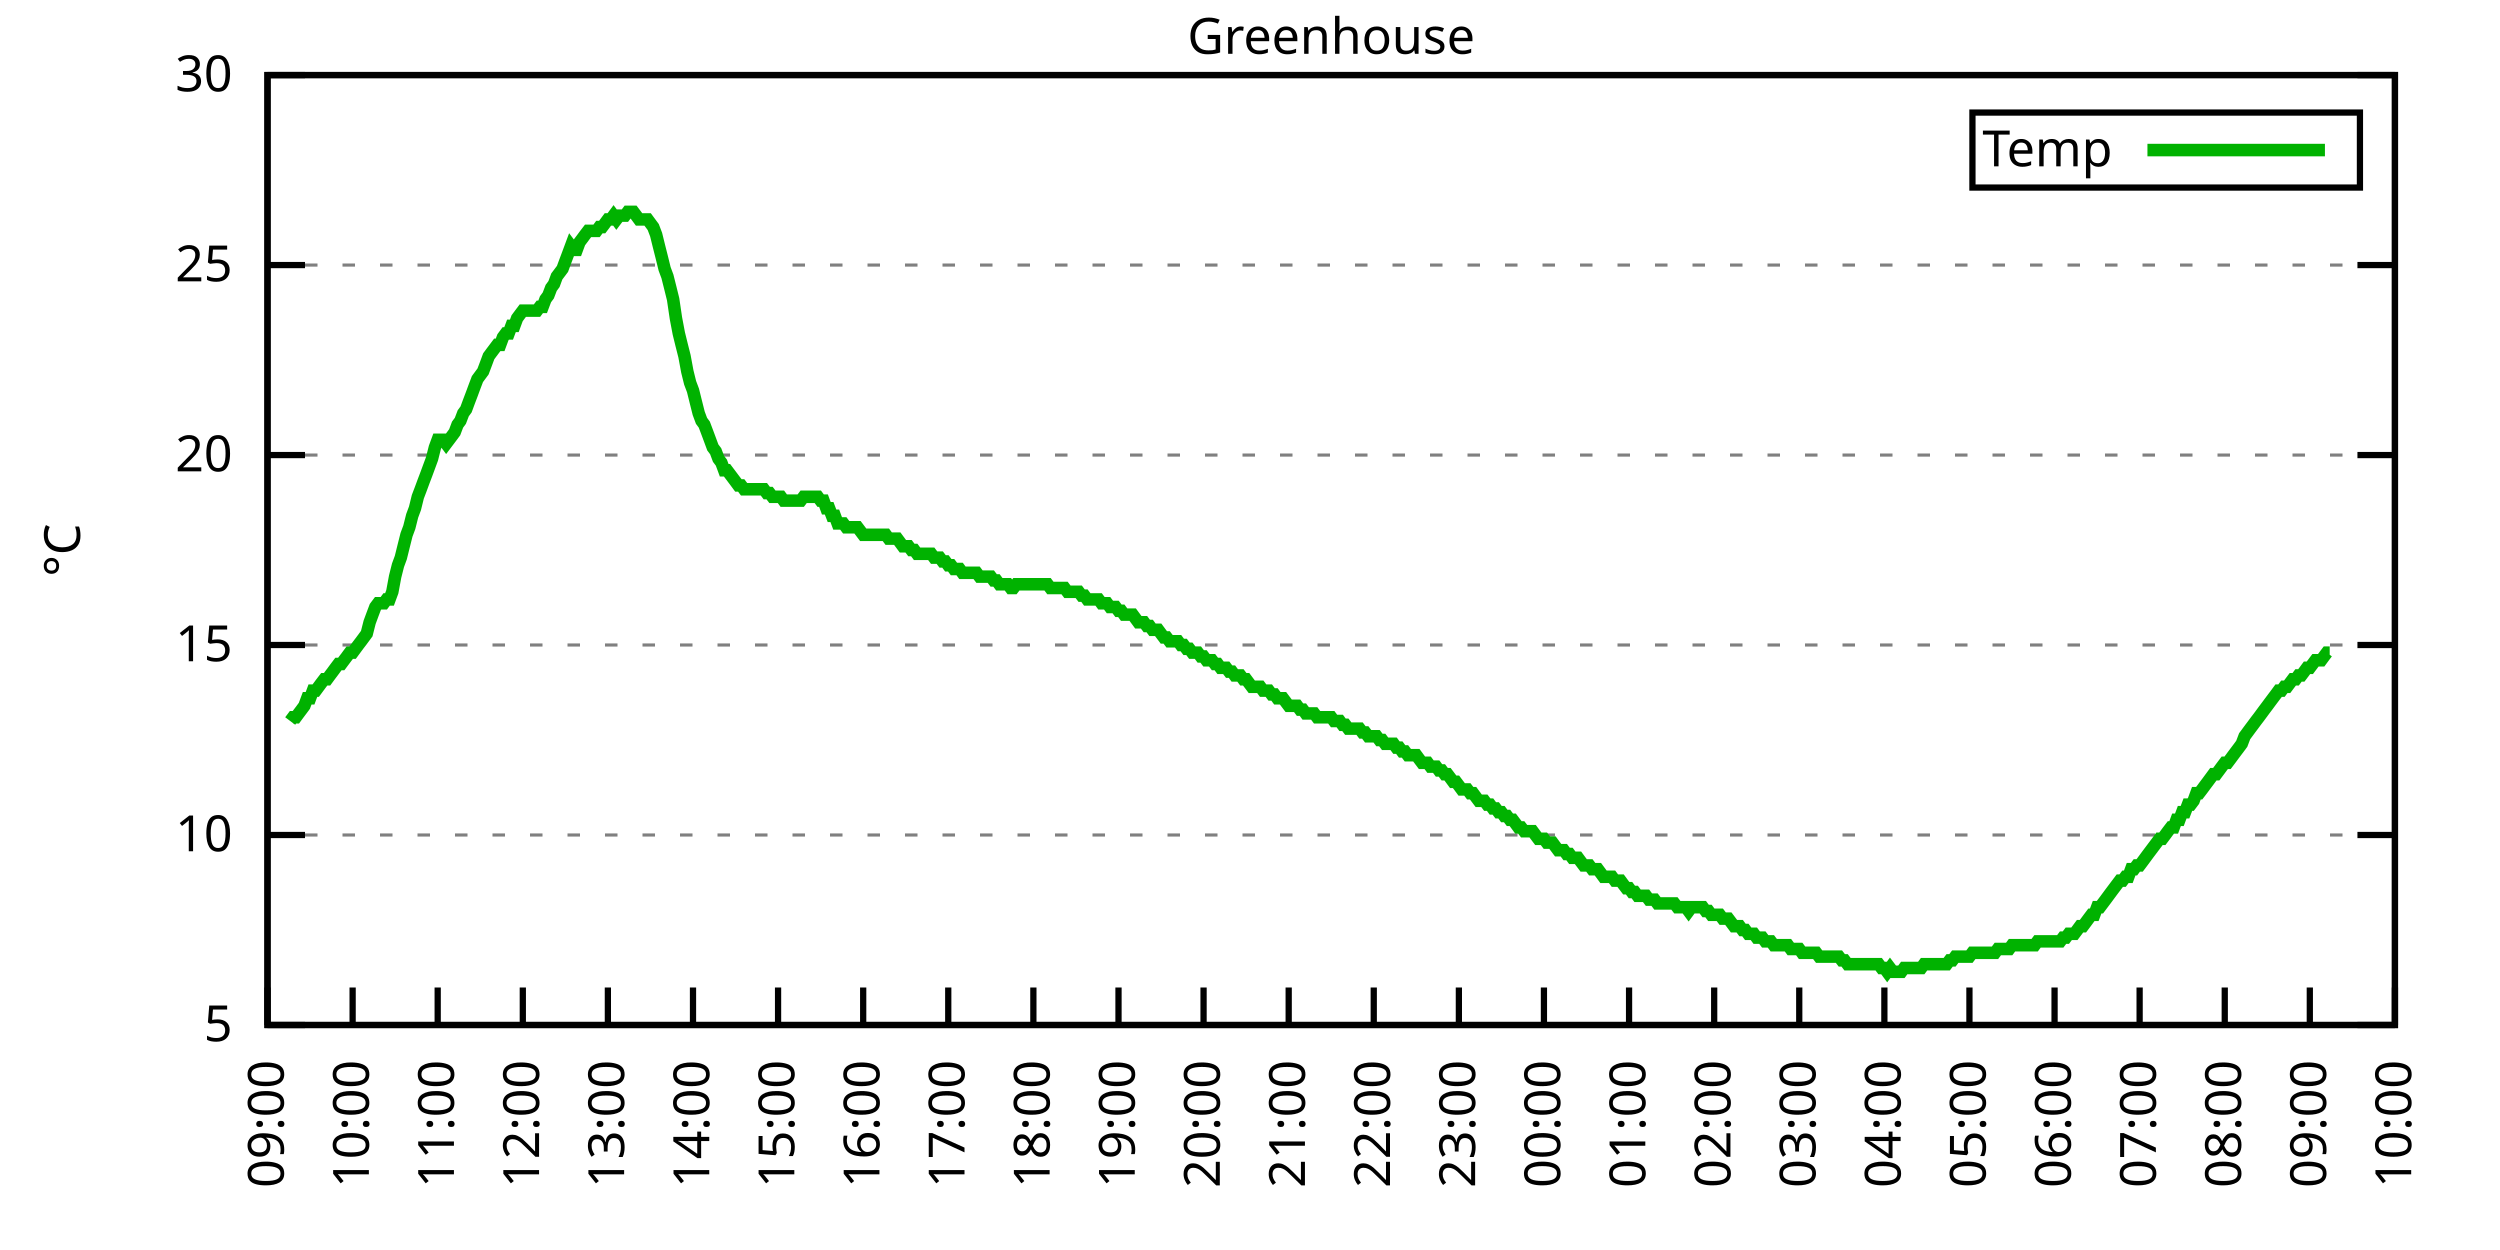
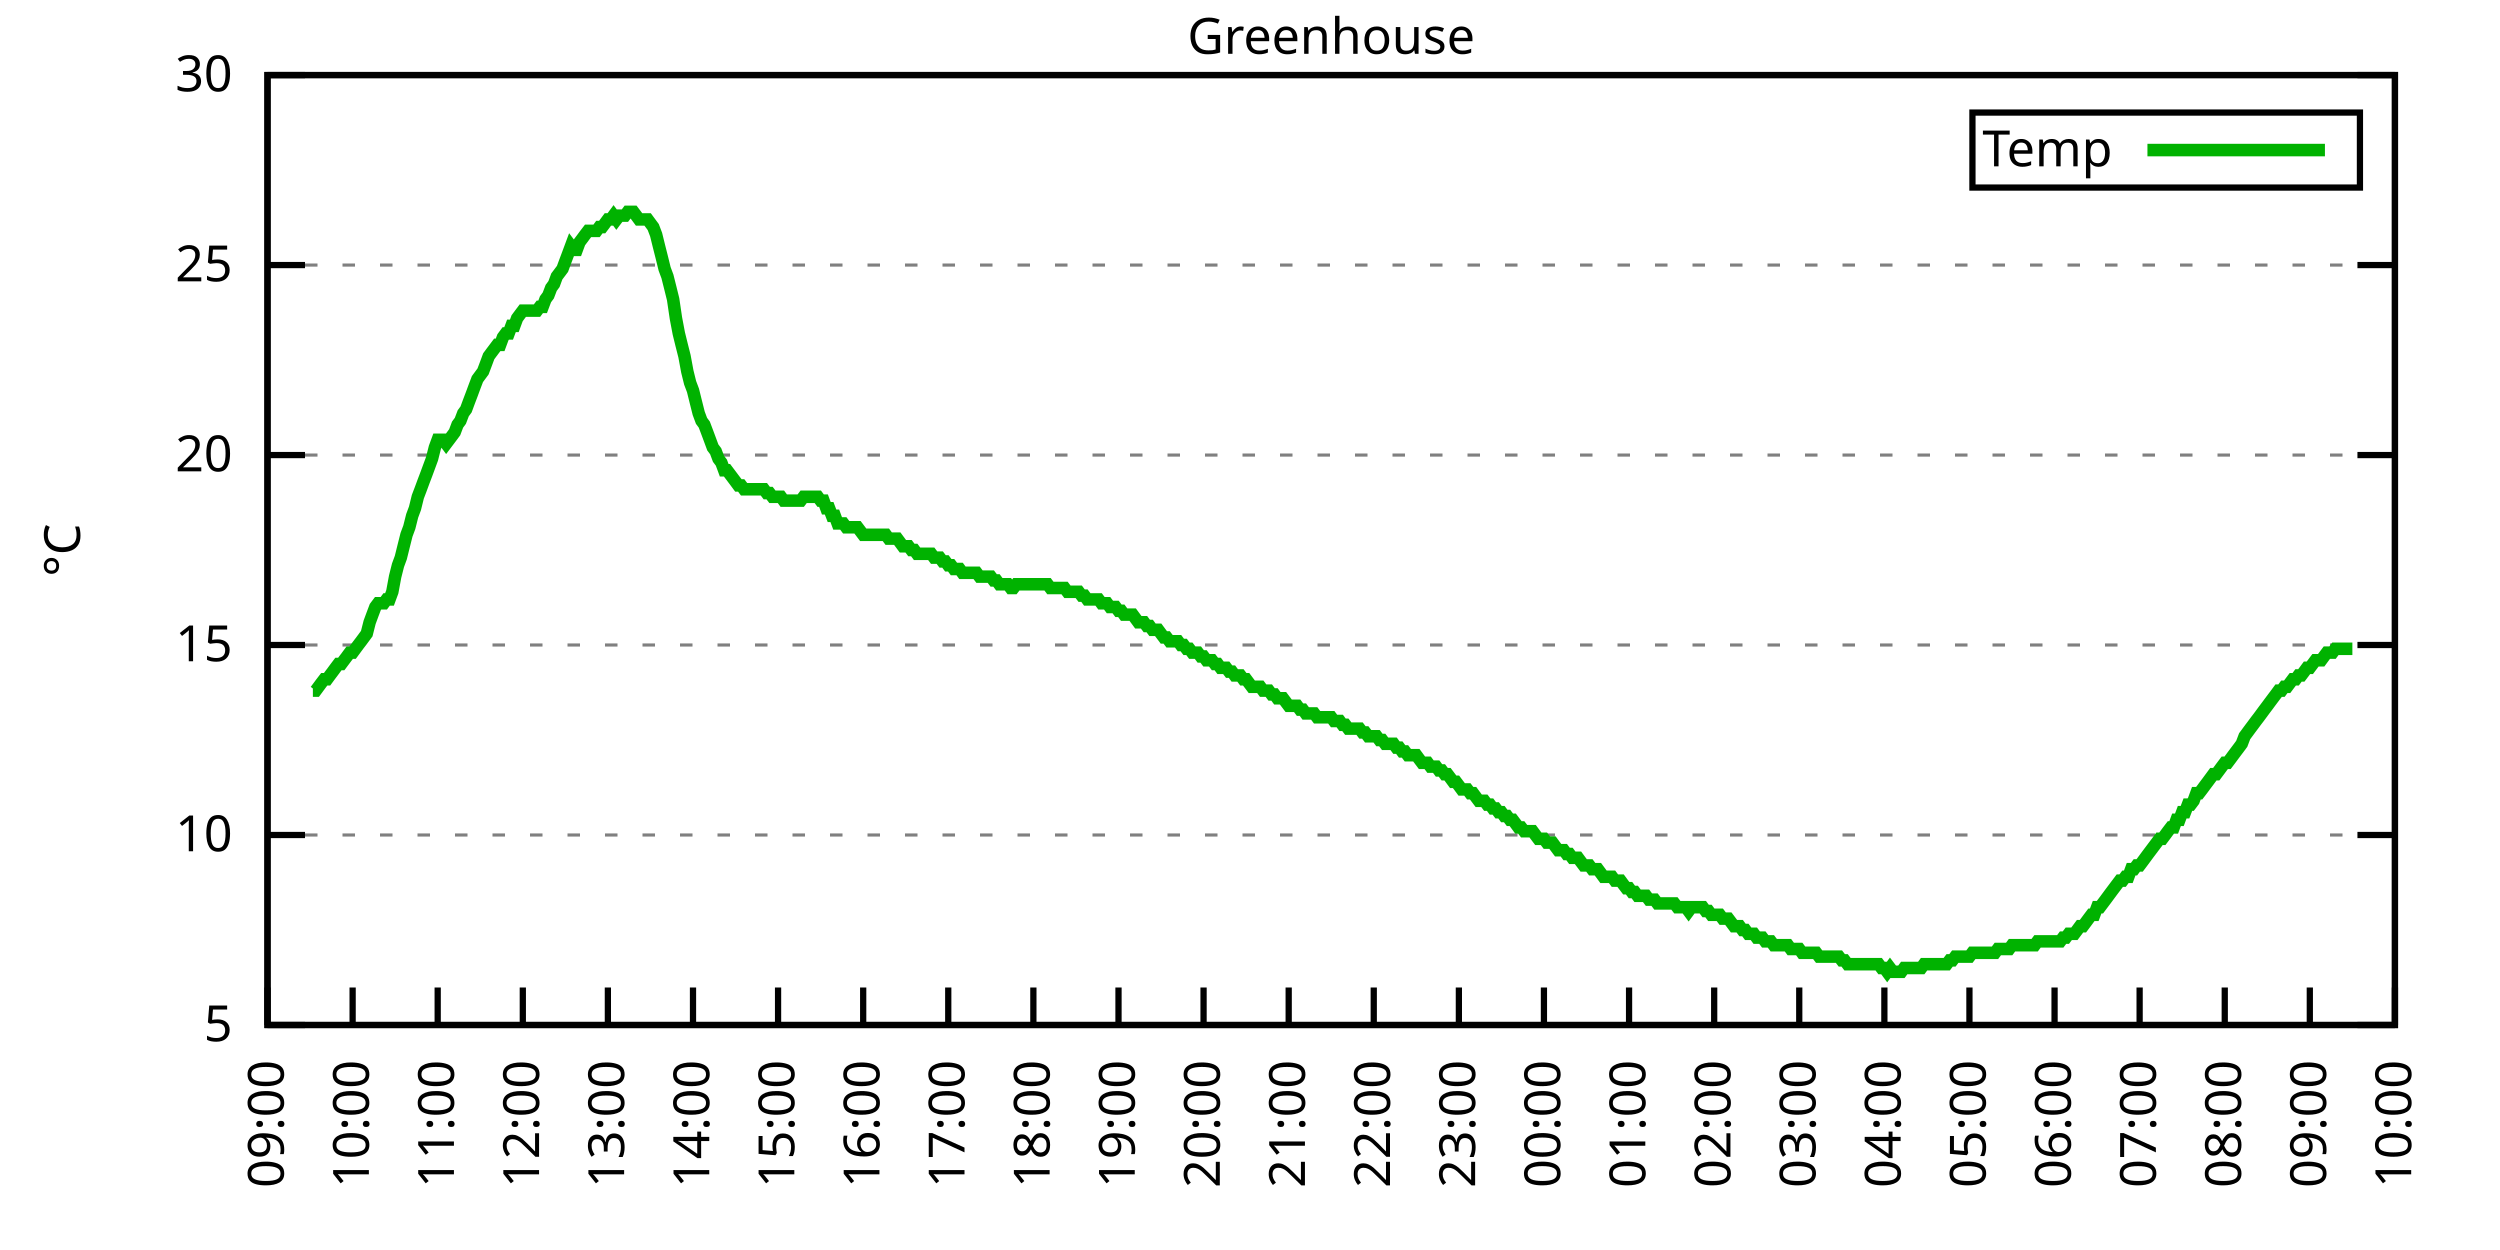
<svg xmlns="http://www.w3.org/2000/svg" xmlns:xlink="http://www.w3.org/1999/xlink" width="400" height="200" viewBox="0 0 400 200">
  <g id="gnuplot_canvas">
    <rect x="0" y="0" width="400" height="200" fill="none" />
    <defs>
      <circle id="gpDot" r="0.5" stroke-width="0.5" stroke="currentColor" />
      <path id="gpPt0" stroke-width="0.333" stroke="currentColor" d="M-1,0 h2 M0,-1 v2" />
      <path id="gpPt1" stroke-width="0.333" stroke="currentColor" d="M-1,-1 L1,1 M1,-1 L-1,1" />
      <path id="gpPt2" stroke-width="0.333" stroke="currentColor" d="M-1,0 L1,0 M0,-1 L0,1 M-1,-1 L1,1 M-1,1 L1,-1" />
      <rect id="gpPt3" stroke-width="0.333" stroke="currentColor" x="-1" y="-1" width="2" height="2" />
      <rect id="gpPt4" stroke-width="0.333" stroke="currentColor" fill="currentColor" x="-1" y="-1" width="2" height="2" />
      <circle id="gpPt5" stroke-width="0.333" stroke="currentColor" cx="0" cy="0" r="1" />
      <use xlink:href="#gpPt5" id="gpPt6" fill="currentColor" stroke="none" />
      <path id="gpPt7" stroke-width="0.333" stroke="currentColor" d="M0,-1.33 L-1.33,0.67 L1.33,0.67 z" />
      <use xlink:href="#gpPt7" id="gpPt8" fill="currentColor" stroke="none" />
      <use xlink:href="#gpPt7" id="gpPt9" stroke="currentColor" transform="rotate(180)" />
      <use xlink:href="#gpPt9" id="gpPt10" fill="currentColor" stroke="none" />
      <use xlink:href="#gpPt3" id="gpPt11" stroke="currentColor" transform="rotate(45)" />
      <use xlink:href="#gpPt11" id="gpPt12" fill="currentColor" stroke="none" />
      <path id="gpPt13" stroke-width="0.333" stroke="currentColor" d="M0,1.330 L1.265,0.411 L0.782,-1.067 L-0.782,-1.076 L-1.265,0.411 z" />
      <use xlink:href="#gpPt13" id="gpPt14" fill="currentColor" stroke="none" />
      <filter id="textbox" filterUnits="objectBoundingBox" x="0" y="0" height="1" width="1">
        <feFlood flood-color="white" flood-opacity="1" result="bgnd" />
        <feComposite in="SourceGraphic" in2="bgnd" operator="atop" />
      </filter>
      <filter id="greybox" filterUnits="objectBoundingBox" x="0" y="0" height="1" width="1">
        <feFlood flood-color="lightgrey" flood-opacity="1" result="grey" />
        <feComposite in="SourceGraphic" in2="grey" operator="atop" />
      </filter>
    </defs>
    <g fill="none" color="white" stroke="currentColor" stroke-width="1.00" stroke-linecap="butt" stroke-linejoin="miter">
</g>
    <g fill="none" color="black" stroke="currentColor" stroke-width="1.00" stroke-linecap="butt" stroke-linejoin="miter">
      <g stroke="none" shape-rendering="crispEdges">
        <polygon fill="rgb(255, 255, 255)" points="42.80,164.00 383.18,164.00 383.18,12.02 42.80,12.02 " />
      </g>
    </g>
    <g fill="none" color="black" stroke="currentColor" stroke-width="1.00" stroke-linecap="butt" stroke-linejoin="miter">
</g>
    <g fill="none" color="black" stroke="black" stroke-width="0.50" stroke-linecap="butt" stroke-linejoin="miter">
</g>
    <g fill="none" color="gray" stroke="currentColor" stroke-width="0.50" stroke-linecap="butt" stroke-linejoin="miter">
      <path stroke="gray" stroke-dasharray="2,4" class="gridline" d="M42.80,164.00 L383.19,164.00  " />
    </g>
    <g fill="none" color="gray" stroke="gray" stroke-width="1.00" stroke-linecap="butt" stroke-linejoin="miter">
</g>
    <g fill="none" color="black" stroke="currentColor" stroke-width="1.00" stroke-linecap="butt" stroke-linejoin="miter">
      <path stroke="black" d="M42.80,164.00 L48.80,164.00 M383.19,164.00 L377.19,164.00  " />
      <g transform="translate(37.20,166.60)" stroke="none" fill="black" font-family="Sans" font-size="8.00" text-anchor="end">
        <text>
          <tspan font-family="Sans"> 5</tspan>
        </text>
      </g>
    </g>
    <g fill="none" color="black" stroke="currentColor" stroke-width="1.00" stroke-linecap="butt" stroke-linejoin="miter">
</g>
    <g fill="none" color="black" stroke="black" stroke-width="0.50" stroke-linecap="butt" stroke-linejoin="miter">
</g>
    <g fill="none" color="gray" stroke="currentColor" stroke-width="0.50" stroke-linecap="butt" stroke-linejoin="miter">
      <path stroke="gray" stroke-dasharray="2,4" class="gridline" d="M42.80,133.60 L383.19,133.60  " />
    </g>
    <g fill="none" color="gray" stroke="gray" stroke-width="1.00" stroke-linecap="butt" stroke-linejoin="miter">
</g>
    <g fill="none" color="black" stroke="currentColor" stroke-width="1.00" stroke-linecap="butt" stroke-linejoin="miter">
      <path stroke="black" d="M42.80,133.60 L48.80,133.60 M383.19,133.60 L377.19,133.60  " />
      <g transform="translate(37.20,136.20)" stroke="none" fill="black" font-family="Sans" font-size="8.00" text-anchor="end">
        <text>
          <tspan font-family="Sans"> 10</tspan>
        </text>
      </g>
    </g>
    <g fill="none" color="black" stroke="currentColor" stroke-width="1.00" stroke-linecap="butt" stroke-linejoin="miter">
</g>
    <g fill="none" color="black" stroke="black" stroke-width="0.50" stroke-linecap="butt" stroke-linejoin="miter">
</g>
    <g fill="none" color="gray" stroke="currentColor" stroke-width="0.50" stroke-linecap="butt" stroke-linejoin="miter">
      <path stroke="gray" stroke-dasharray="2,4" class="gridline" d="M42.80,103.20 L383.19,103.20  " />
    </g>
    <g fill="none" color="gray" stroke="gray" stroke-width="1.00" stroke-linecap="butt" stroke-linejoin="miter">
</g>
    <g fill="none" color="black" stroke="currentColor" stroke-width="1.00" stroke-linecap="butt" stroke-linejoin="miter">
      <path stroke="black" d="M42.80,103.20 L48.80,103.20 M383.19,103.20 L377.19,103.20  " />
      <g transform="translate(37.20,105.80)" stroke="none" fill="black" font-family="Sans" font-size="8.00" text-anchor="end">
        <text>
          <tspan font-family="Sans"> 15</tspan>
        </text>
      </g>
    </g>
    <g fill="none" color="black" stroke="currentColor" stroke-width="1.00" stroke-linecap="butt" stroke-linejoin="miter">
</g>
    <g fill="none" color="black" stroke="black" stroke-width="0.50" stroke-linecap="butt" stroke-linejoin="miter">
</g>
    <g fill="none" color="gray" stroke="currentColor" stroke-width="0.50" stroke-linecap="butt" stroke-linejoin="miter">
      <path stroke="gray" stroke-dasharray="2,4" class="gridline" d="M42.80,72.81 L383.19,72.81  " />
    </g>
    <g fill="none" color="gray" stroke="gray" stroke-width="1.00" stroke-linecap="butt" stroke-linejoin="miter">
</g>
    <g fill="none" color="black" stroke="currentColor" stroke-width="1.00" stroke-linecap="butt" stroke-linejoin="miter">
      <path stroke="black" d="M42.80,72.81 L48.80,72.81 M383.19,72.81 L377.19,72.81  " />
      <g transform="translate(37.20,75.41)" stroke="none" fill="black" font-family="Sans" font-size="8.00" text-anchor="end">
        <text>
          <tspan font-family="Sans"> 20</tspan>
        </text>
      </g>
    </g>
    <g fill="none" color="black" stroke="currentColor" stroke-width="1.00" stroke-linecap="butt" stroke-linejoin="miter">
</g>
    <g fill="none" color="black" stroke="black" stroke-width="0.50" stroke-linecap="butt" stroke-linejoin="miter">
</g>
    <g fill="none" color="gray" stroke="currentColor" stroke-width="0.50" stroke-linecap="butt" stroke-linejoin="miter">
      <path stroke="gray" stroke-dasharray="2,4" class="gridline" d="M42.80,42.41 L383.19,42.41  " />
    </g>
    <g fill="none" color="gray" stroke="gray" stroke-width="1.00" stroke-linecap="butt" stroke-linejoin="miter">
</g>
    <g fill="none" color="black" stroke="currentColor" stroke-width="1.00" stroke-linecap="butt" stroke-linejoin="miter">
      <path stroke="black" d="M42.80,42.41 L48.80,42.41 M383.19,42.41 L377.19,42.41  " />
      <g transform="translate(37.20,45.01)" stroke="none" fill="black" font-family="Sans" font-size="8.00" text-anchor="end">
        <text>
          <tspan font-family="Sans"> 25</tspan>
        </text>
      </g>
    </g>
    <g fill="none" color="black" stroke="currentColor" stroke-width="1.00" stroke-linecap="butt" stroke-linejoin="miter">
</g>
    <g fill="none" color="black" stroke="black" stroke-width="0.50" stroke-linecap="butt" stroke-linejoin="miter">
</g>
    <g fill="none" color="gray" stroke="currentColor" stroke-width="0.50" stroke-linecap="butt" stroke-linejoin="miter">
      <path stroke="gray" stroke-dasharray="2,4" class="gridline" d="M42.80,12.01 L383.19,12.01  " />
    </g>
    <g fill="none" color="gray" stroke="gray" stroke-width="1.00" stroke-linecap="butt" stroke-linejoin="miter">
</g>
    <g fill="none" color="black" stroke="currentColor" stroke-width="1.00" stroke-linecap="butt" stroke-linejoin="miter">
      <path stroke="black" d="M42.80,12.01 L48.80,12.01 M383.19,12.01 L377.19,12.01  " />
      <g transform="translate(37.20,14.61)" stroke="none" fill="black" font-family="Sans" font-size="8.00" text-anchor="end">
        <text>
          <tspan font-family="Sans"> 30</tspan>
        </text>
      </g>
    </g>
    <g fill="none" color="black" stroke="currentColor" stroke-width="1.00" stroke-linecap="butt" stroke-linejoin="miter">
      <path stroke="black" d="M42.80,164.00 L42.80,158.00  " />
      <g transform="translate(45.40,169.60) rotate(270.00)" stroke="none" fill="black" font-family="Sans" font-size="8.00" text-anchor="end">
        <text>
          <tspan font-family="Sans">09:00</tspan>
        </text>
      </g>
    </g>
    <g fill="none" color="black" stroke="currentColor" stroke-width="1.00" stroke-linecap="butt" stroke-linejoin="miter">
      <path stroke="black" d="M56.42,164.00 L56.42,158.00  " />
      <g transform="translate(59.02,169.60) rotate(270.00)" stroke="none" fill="black" font-family="Sans" font-size="8.00" text-anchor="end">
        <text>
          <tspan font-family="Sans">10:00</tspan>
        </text>
      </g>
    </g>
    <g fill="none" color="black" stroke="currentColor" stroke-width="1.00" stroke-linecap="butt" stroke-linejoin="miter">
      <path stroke="black" d="M70.03,164.00 L70.03,158.00  " />
      <g transform="translate(72.63,169.60) rotate(270.00)" stroke="none" fill="black" font-family="Sans" font-size="8.00" text-anchor="end">
        <text>
          <tspan font-family="Sans">11:00</tspan>
        </text>
      </g>
    </g>
    <g fill="none" color="black" stroke="currentColor" stroke-width="1.00" stroke-linecap="butt" stroke-linejoin="miter">
      <path stroke="black" d="M83.65,164.00 L83.65,158.00  " />
      <g transform="translate(86.25,169.60) rotate(270.00)" stroke="none" fill="black" font-family="Sans" font-size="8.00" text-anchor="end">
        <text>
          <tspan font-family="Sans">12:00</tspan>
        </text>
      </g>
    </g>
    <g fill="none" color="black" stroke="currentColor" stroke-width="1.00" stroke-linecap="butt" stroke-linejoin="miter">
      <path stroke="black" d="M97.26,164.00 L97.26,158.00  " />
      <g transform="translate(99.86,169.60) rotate(270.00)" stroke="none" fill="black" font-family="Sans" font-size="8.00" text-anchor="end">
        <text>
          <tspan font-family="Sans">13:00</tspan>
        </text>
      </g>
    </g>
    <g fill="none" color="black" stroke="currentColor" stroke-width="1.00" stroke-linecap="butt" stroke-linejoin="miter">
      <path stroke="black" d="M110.88,164.00 L110.88,158.00  " />
      <g transform="translate(113.48,169.60) rotate(270.00)" stroke="none" fill="black" font-family="Sans" font-size="8.00" text-anchor="end">
        <text>
          <tspan font-family="Sans">14:00</tspan>
        </text>
      </g>
    </g>
    <g fill="none" color="black" stroke="currentColor" stroke-width="1.00" stroke-linecap="butt" stroke-linejoin="miter">
      <path stroke="black" d="M124.49,164.00 L124.49,158.00  " />
      <g transform="translate(127.09,169.60) rotate(270.00)" stroke="none" fill="black" font-family="Sans" font-size="8.00" text-anchor="end">
        <text>
          <tspan font-family="Sans">15:00</tspan>
        </text>
      </g>
    </g>
    <g fill="none" color="black" stroke="currentColor" stroke-width="1.00" stroke-linecap="butt" stroke-linejoin="miter">
      <path stroke="black" d="M138.11,164.00 L138.11,158.00  " />
      <g transform="translate(140.71,169.60) rotate(270.00)" stroke="none" fill="black" font-family="Sans" font-size="8.00" text-anchor="end">
        <text>
          <tspan font-family="Sans">16:00</tspan>
        </text>
      </g>
    </g>
    <g fill="none" color="black" stroke="currentColor" stroke-width="1.00" stroke-linecap="butt" stroke-linejoin="miter">
      <path stroke="black" d="M151.72,164.00 L151.72,158.00  " />
      <g transform="translate(154.32,169.60) rotate(270.00)" stroke="none" fill="black" font-family="Sans" font-size="8.00" text-anchor="end">
        <text>
          <tspan font-family="Sans">17:00</tspan>
        </text>
      </g>
    </g>
    <g fill="none" color="black" stroke="currentColor" stroke-width="1.00" stroke-linecap="butt" stroke-linejoin="miter">
      <path stroke="black" d="M165.34,164.00 L165.34,158.00  " />
      <g transform="translate(167.94,169.60) rotate(270.00)" stroke="none" fill="black" font-family="Sans" font-size="8.00" text-anchor="end">
        <text>
          <tspan font-family="Sans">18:00</tspan>
        </text>
      </g>
    </g>
    <g fill="none" color="black" stroke="currentColor" stroke-width="1.00" stroke-linecap="butt" stroke-linejoin="miter">
      <path stroke="black" d="M178.96,164.00 L178.96,158.00  " />
      <g transform="translate(181.56,169.60) rotate(270.00)" stroke="none" fill="black" font-family="Sans" font-size="8.00" text-anchor="end">
        <text>
          <tspan font-family="Sans">19:00</tspan>
        </text>
      </g>
    </g>
    <g fill="none" color="black" stroke="currentColor" stroke-width="1.00" stroke-linecap="butt" stroke-linejoin="miter">
      <path stroke="black" d="M192.57,164.00 L192.57,158.00  " />
      <g transform="translate(195.17,169.60) rotate(270.00)" stroke="none" fill="black" font-family="Sans" font-size="8.00" text-anchor="end">
        <text>
          <tspan font-family="Sans">20:00</tspan>
        </text>
      </g>
    </g>
    <g fill="none" color="black" stroke="currentColor" stroke-width="1.00" stroke-linecap="butt" stroke-linejoin="miter">
      <path stroke="black" d="M206.19,164.00 L206.19,158.00  " />
      <g transform="translate(208.79,169.60) rotate(270.00)" stroke="none" fill="black" font-family="Sans" font-size="8.00" text-anchor="end">
        <text>
          <tspan font-family="Sans">21:00</tspan>
        </text>
      </g>
    </g>
    <g fill="none" color="black" stroke="currentColor" stroke-width="1.00" stroke-linecap="butt" stroke-linejoin="miter">
      <path stroke="black" d="M219.80,164.00 L219.80,158.00  " />
      <g transform="translate(222.40,169.60) rotate(270.00)" stroke="none" fill="black" font-family="Sans" font-size="8.00" text-anchor="end">
        <text>
          <tspan font-family="Sans">22:00</tspan>
        </text>
      </g>
    </g>
    <g fill="none" color="black" stroke="currentColor" stroke-width="1.00" stroke-linecap="butt" stroke-linejoin="miter">
      <path stroke="black" d="M233.42,164.00 L233.42,158.00  " />
      <g transform="translate(236.02,169.60) rotate(270.00)" stroke="none" fill="black" font-family="Sans" font-size="8.00" text-anchor="end">
        <text>
          <tspan font-family="Sans">23:00</tspan>
        </text>
      </g>
    </g>
    <g fill="none" color="black" stroke="currentColor" stroke-width="1.00" stroke-linecap="butt" stroke-linejoin="miter">
      <path stroke="black" d="M247.03,164.00 L247.03,158.00  " />
      <g transform="translate(249.63,169.60) rotate(270.00)" stroke="none" fill="black" font-family="Sans" font-size="8.00" text-anchor="end">
        <text>
          <tspan font-family="Sans">00:00</tspan>
        </text>
      </g>
    </g>
    <g fill="none" color="black" stroke="currentColor" stroke-width="1.00" stroke-linecap="butt" stroke-linejoin="miter">
      <path stroke="black" d="M260.65,164.00 L260.65,158.00  " />
      <g transform="translate(263.25,169.60) rotate(270.00)" stroke="none" fill="black" font-family="Sans" font-size="8.00" text-anchor="end">
        <text>
          <tspan font-family="Sans">01:00</tspan>
        </text>
      </g>
    </g>
    <g fill="none" color="black" stroke="currentColor" stroke-width="1.00" stroke-linecap="butt" stroke-linejoin="miter">
      <path stroke="black" d="M274.27,164.00 L274.27,158.00  " />
      <g transform="translate(276.87,169.60) rotate(270.00)" stroke="none" fill="black" font-family="Sans" font-size="8.00" text-anchor="end">
        <text>
          <tspan font-family="Sans">02:00</tspan>
        </text>
      </g>
    </g>
    <g fill="none" color="black" stroke="currentColor" stroke-width="1.00" stroke-linecap="butt" stroke-linejoin="miter">
      <path stroke="black" d="M287.88,164.00 L287.88,158.00  " />
      <g transform="translate(290.48,169.60) rotate(270.00)" stroke="none" fill="black" font-family="Sans" font-size="8.00" text-anchor="end">
        <text>
          <tspan font-family="Sans">03:00</tspan>
        </text>
      </g>
    </g>
    <g fill="none" color="black" stroke="currentColor" stroke-width="1.00" stroke-linecap="butt" stroke-linejoin="miter">
      <path stroke="black" d="M301.50,164.00 L301.50,158.00  " />
      <g transform="translate(304.10,169.60) rotate(270.00)" stroke="none" fill="black" font-family="Sans" font-size="8.00" text-anchor="end">
        <text>
          <tspan font-family="Sans">04:00</tspan>
        </text>
      </g>
    </g>
    <g fill="none" color="black" stroke="currentColor" stroke-width="1.00" stroke-linecap="butt" stroke-linejoin="miter">
      <path stroke="black" d="M315.11,164.00 L315.11,158.00  " />
      <g transform="translate(317.71,169.60) rotate(270.00)" stroke="none" fill="black" font-family="Sans" font-size="8.00" text-anchor="end">
        <text>
          <tspan font-family="Sans">05:00</tspan>
        </text>
      </g>
    </g>
    <g fill="none" color="black" stroke="currentColor" stroke-width="1.00" stroke-linecap="butt" stroke-linejoin="miter">
      <path stroke="black" d="M328.73,164.00 L328.73,158.00  " />
      <g transform="translate(331.33,169.60) rotate(270.00)" stroke="none" fill="black" font-family="Sans" font-size="8.00" text-anchor="end">
        <text>
          <tspan font-family="Sans">06:00</tspan>
        </text>
      </g>
    </g>
    <g fill="none" color="black" stroke="currentColor" stroke-width="1.00" stroke-linecap="butt" stroke-linejoin="miter">
      <path stroke="black" d="M342.34,164.00 L342.34,158.00  " />
      <g transform="translate(344.94,169.60) rotate(270.00)" stroke="none" fill="black" font-family="Sans" font-size="8.00" text-anchor="end">
        <text>
          <tspan font-family="Sans">07:00</tspan>
        </text>
      </g>
    </g>
    <g fill="none" color="black" stroke="currentColor" stroke-width="1.00" stroke-linecap="butt" stroke-linejoin="miter">
      <path stroke="black" d="M355.96,164.00 L355.96,158.00  " />
      <g transform="translate(358.56,169.60) rotate(270.00)" stroke="none" fill="black" font-family="Sans" font-size="8.00" text-anchor="end">
        <text>
          <tspan font-family="Sans">08:00</tspan>
        </text>
      </g>
    </g>
    <g fill="none" color="black" stroke="currentColor" stroke-width="1.00" stroke-linecap="butt" stroke-linejoin="miter">
      <path stroke="black" d="M369.57,164.00 L369.57,158.00  " />
      <g transform="translate(372.17,169.60) rotate(270.00)" stroke="none" fill="black" font-family="Sans" font-size="8.00" text-anchor="end">
        <text>
          <tspan font-family="Sans">09:00</tspan>
        </text>
      </g>
    </g>
    <g fill="none" color="black" stroke="currentColor" stroke-width="1.00" stroke-linecap="butt" stroke-linejoin="miter">
      <path stroke="black" d="M383.19,164.00 L383.19,158.00  " />
      <g transform="translate(385.79,169.60) rotate(270.00)" stroke="none" fill="black" font-family="Sans" font-size="8.00" text-anchor="end">
        <text>
          <tspan font-family="Sans">10:00</tspan>
        </text>
      </g>
    </g>
    <g fill="none" color="black" stroke="currentColor" stroke-width="1.00" stroke-linecap="butt" stroke-linejoin="miter">
</g>
    <g fill="none" color="black" stroke="currentColor" stroke-width="1.00" stroke-linecap="butt" stroke-linejoin="miter">
      <path stroke="black" d="M42.80,12.01 L42.80,164.00 L383.19,164.00 L383.19,12.01 L42.80,12.01 Z  " />
    </g>
    <g fill="none" color="black" stroke="currentColor" stroke-width="1.00" stroke-linecap="butt" stroke-linejoin="miter">
</g>
    <g fill="none" color="black" stroke="currentColor" stroke-width="1.00" stroke-linecap="butt" stroke-linejoin="miter">
      <path stroke="black" d="M315.59,30.01 L315.59,18.01 L377.59,18.01 L377.59,30.01 L315.59,30.01 Z  " />
    </g>
    <g id="Greenhouse_plot_1">
      <g fill="none" color="white" stroke="black" stroke-width="2.00" stroke-linecap="butt" stroke-linejoin="miter">
</g>
      <g fill="none" color="black" stroke="currentColor" stroke-width="2.00" stroke-linecap="butt" stroke-linejoin="miter">
        <g transform="translate(337.99,26.61)" stroke="none" fill="black" font-family="Sans" font-size="8.00" text-anchor="end">
          <text>
            <tspan font-family="Sans">Temp</tspan>
          </text>
        </g>
      </g>
      <g fill="none" color="black" stroke="currentColor" stroke-width="2.00" stroke-linecap="butt" stroke-linejoin="miter">
-         <path stroke="rgb(  0, 178,   0)" d="M343.59,24.01 L371.99,24.01 M46.43,115.36 L46.88,114.76 L47.34,114.76 L47.79,114.15 L48.25,113.54 L48.70,112.93   L49.15,111.72 L49.61,111.72 L50.06,110.50 L50.52,110.50 L50.97,109.89 L51.42,109.28 L51.88,108.68 L52.33,108.68   L52.78,108.07 L53.24,107.46 L53.69,106.85 L54.15,106.24 L54.60,106.24 L55.05,105.64 L55.51,105.03 L55.96,104.42   L56.42,104.42 L56.87,103.81 L57.32,103.20 L57.78,102.60 L58.23,101.99 L58.68,101.38 L59.14,99.56 L59.59,98.34   L60.05,97.12 L60.50,96.52 L60.95,96.52 L61.41,96.52 L61.86,95.91 L62.32,95.91 L62.77,94.69 L63.22,92.26   L63.68,90.44 L64.13,89.22 L64.58,87.40 L65.04,85.57 L65.49,84.36 L65.95,82.53 L66.40,81.32 L66.85,79.49   L67.31,78.28 L67.76,77.06 L68.22,75.85 L68.67,74.63 L69.12,73.41 L69.58,71.59 L70.03,70.37 L70.49,70.37   L70.94,70.37 L71.39,70.98 L71.85,70.37 L72.30,69.77 L72.75,69.16 L73.21,67.94 L73.66,67.33 L74.12,66.12   L74.57,65.51 L75.02,64.29 L75.48,63.08 L75.93,61.86 L76.39,60.65 L76.84,60.04 L77.29,59.43 L77.75,58.21   L78.20,57.00 L78.65,56.39 L79.11,55.78 L79.56,55.18 L80.02,55.18 L80.47,53.96 L80.92,53.35 L81.38,53.35   L81.83,52.14 L82.29,52.14 L82.74,50.92 L83.19,50.31 L83.65,49.70 L84.10,49.70 L84.55,49.70 L85.01,49.70   L85.46,49.70 L85.92,49.70 L86.37,49.10 L86.82,49.10 L87.28,47.88 L87.73,47.27 L88.19,46.06 L88.64,45.45   L89.09,44.23 L89.55,43.62 L90.00,43.02 L90.45,41.80 L90.91,40.58 L91.36,39.37 L91.82,39.98 L92.27,39.98   L92.72,38.76 L93.18,38.15 L93.63,37.54 L94.09,36.94 L94.54,36.94 L94.99,36.94 L95.45,36.94 L95.90,36.33   L96.35,36.33 L96.81,35.72 L97.26,35.11 L97.72,35.11 L98.17,34.50 L98.62,35.11 L99.08,34.50 L99.53,34.50   L99.99,34.50 L100.44,33.90 L100.89,33.90 L101.35,33.90 L101.80,34.50 L102.25,35.11 L102.71,35.11 L103.16,35.11   L103.62,35.11 L104.07,35.72 L104.52,36.33 L104.98,37.54 L105.43,39.37 L105.89,41.19 L106.34,43.02 L106.79,44.23   L107.25,46.06 L107.70,47.88 L108.15,50.92 L108.61,53.35 L109.06,55.18 L109.52,57.00 L109.97,59.43 L110.42,61.25   L110.88,62.47 L111.33,64.29 L111.79,66.12 L112.24,67.33 L112.69,67.94 L113.15,69.16 L113.60,70.37 L114.05,71.59   L114.51,72.20 L114.96,73.41 L115.42,74.02 L115.87,75.24 L116.32,75.24 L116.78,75.85 L117.23,76.45 L117.69,77.06   L118.14,77.67 L118.59,77.67 L119.05,78.28 L119.50,78.28 L119.96,78.28 L120.41,78.28 L120.86,78.28 L121.32,78.28   L121.77,78.28 L122.22,78.28 L122.68,78.89 L123.13,78.89 L123.59,79.49 L124.04,79.49 L124.49,79.49 L124.95,79.49   L125.40,80.10 L125.86,80.10 L126.31,80.10 L126.76,80.10 L127.22,80.10 L127.67,80.10 L128.12,80.10 L128.58,79.49   L129.03,79.49 L129.49,79.49 L129.94,79.49 L130.39,79.49 L130.85,79.49 L131.30,80.10 L131.76,80.10 L132.21,81.32   L132.66,81.32 L133.12,82.53 L133.57,82.53 L134.02,83.75 L134.48,83.75 L134.93,83.75 L135.39,84.36 L135.84,84.36   L136.29,84.36 L136.75,84.36 L137.20,84.36 L137.66,84.97 L138.11,85.57 L138.56,85.57 L139.02,85.57 L139.47,85.57   L139.92,85.57 L140.38,85.57 L140.83,85.57 L141.29,85.57 L141.74,85.57 L142.19,86.18 L142.65,86.18 L143.10,86.18   L143.56,86.18 L144.01,86.79 L144.46,87.40 L144.92,87.40 L145.37,87.40 L145.82,88.00 L146.28,88.00 L146.73,88.61   L147.19,88.61 L147.64,88.61 L148.09,88.61 L148.55,88.61 L149.00,88.61 L149.46,89.22 L149.91,89.22 L150.36,89.22   L150.82,89.83 L151.27,89.83 L151.72,90.44 L152.18,90.44 L152.63,91.04 L153.09,91.04 L153.54,91.04 L153.99,91.65   L154.45,91.65 L154.90,91.65 L155.36,91.65 L155.81,91.65 L156.26,91.65 L156.72,92.26 L157.17,92.26 L157.62,92.26   L158.08,92.26 L158.53,92.26 L158.99,92.87 L159.44,92.87 L159.89,93.48 L160.35,93.48 L160.80,93.48 L161.26,93.48   L161.71,94.08 L162.16,94.08 L162.62,93.48 L163.07,93.48 L163.52,93.48 L163.98,93.48 L164.43,93.48 L164.89,93.48   L165.34,93.48 L165.79,93.48 L166.25,93.48 L166.70,93.48 L167.16,93.48 L167.61,93.48 L168.06,94.08 L168.52,94.08   L168.97,94.08 L169.43,94.08 L169.88,94.08 L170.33,94.08 L170.79,94.69 L171.24,94.69 L171.69,94.69 L172.15,94.69   L172.60,94.69 L173.06,95.30 L173.51,95.30 L173.96,95.91 L174.42,95.91 L174.87,95.91 L175.33,95.91 L175.78,95.91   L176.23,96.52 L176.69,96.52 L177.14,96.52 L177.59,97.12 L178.05,97.12 L178.50,97.12 L178.96,97.73 L179.41,97.73   L179.86,98.34 L180.32,98.34 L180.77,98.34 L181.23,98.34 L181.68,98.95 L182.13,99.56 L182.59,99.56 L183.04,99.56   L183.49,100.16 L183.95,100.16 L184.40,100.77 L184.86,100.77 L185.31,100.77 L185.76,101.38 L186.22,101.99 L186.67,101.99   L187.13,102.60 L187.58,102.60 L188.03,102.60 L188.49,102.60 L188.94,103.20 L189.39,103.20 L189.85,103.81 L190.30,103.81   L190.76,104.42 L191.21,104.42 L191.66,104.42 L192.12,105.03 L192.57,105.03 L193.03,105.64 L193.48,105.64 L193.93,105.64   L194.39,106.24 L194.84,106.24 L195.29,106.85 L195.75,106.85 L196.20,106.85 L196.66,107.46 L197.11,107.46 L197.56,108.07   L198.02,108.07 L198.47,108.07 L198.93,108.68 L199.38,108.68 L199.83,109.28 L200.29,109.89 L200.74,109.89 L201.19,109.89   L201.65,109.89 L202.10,110.50 L202.56,110.50 L203.01,110.50 L203.46,111.11 L203.92,111.11 L204.37,111.72 L204.83,111.72   L205.28,111.72 L205.73,112.32 L206.19,112.93 L206.64,112.93 L207.09,112.93 L207.55,112.93 L208.00,113.54 L208.46,113.54   L208.91,114.15 L209.36,114.15 L209.82,114.15 L210.27,114.15 L210.73,114.76 L211.18,114.76 L211.63,114.76 L212.09,114.76   L212.54,114.76 L213.00,114.76 L213.45,115.36 L213.90,115.36 L214.36,115.36 L214.81,115.97 L215.26,115.97 L215.72,116.58   L216.17,116.58 L216.63,116.58 L217.08,116.58 L217.53,116.58 L217.99,117.19 L218.44,117.19 L218.90,117.80 L219.35,117.80   L219.80,117.80 L220.26,117.80 L220.71,118.40 L221.16,118.40 L221.62,119.01 L222.07,119.01 L222.53,119.01 L222.98,119.01   L223.43,119.62 L223.89,119.62 L224.34,120.23 L224.80,120.23 L225.25,120.83 L225.70,120.83 L226.16,120.83 L226.61,120.83   L227.06,121.44 L227.52,122.05 L227.97,122.05 L228.43,122.05 L228.88,122.66 L229.33,122.66 L229.79,122.66 L230.24,123.27   L230.70,123.27 L231.15,123.87 L231.60,123.87 L232.06,124.48 L232.51,125.09 L232.96,125.09 L233.42,125.70 L233.87,126.31   L234.33,126.31 L234.78,126.31 L235.23,126.91 L235.69,126.91 L236.14,127.52 L236.60,128.13 L237.05,128.13 L237.50,128.13   L237.96,128.74 L238.41,128.74 L238.86,129.35 L239.32,129.35 L239.77,129.95 L240.23,129.95 L240.68,130.56 L241.13,130.56   L241.59,131.17 L242.04,131.17 L242.50,131.78 L242.95,132.39 L243.40,132.39 L243.86,132.99 L244.31,132.99 L244.76,132.99   L245.22,132.99 L245.67,133.60 L246.13,134.21 L246.58,134.21 L247.03,134.21 L247.49,134.82 L247.94,134.82 L248.40,134.82   L248.85,135.43 L249.30,136.03 L249.76,136.03 L250.21,136.03 L250.66,136.64 L251.12,136.64 L251.57,137.25 L252.03,137.25   L252.48,137.25 L252.93,137.86 L253.39,138.47 L253.84,138.47 L254.30,138.47 L254.75,139.07 L255.20,139.07 L255.66,139.07   L256.11,139.68 L256.56,140.29 L257.02,140.29 L257.47,140.29 L257.93,140.29 L258.38,140.90 L258.83,140.90 L259.29,140.90   L259.74,141.51 L260.20,142.11 L260.65,142.11 L261.10,142.72 L261.56,142.72 L262.01,143.33 L262.47,143.33 L262.92,143.33   L263.37,143.33 L263.83,143.94 L264.28,143.94 L264.73,143.94 L265.19,144.55 L265.64,144.55 L266.10,144.55 L266.55,144.55   L267.00,144.55 L267.46,144.55 L267.91,144.55 L268.37,145.15 L268.82,145.15 L269.27,145.15 L269.73,145.15 L270.18,145.76   L270.63,145.15 L271.09,145.15 L271.54,145.15 L272.00,145.15 L272.45,145.15 L272.90,145.76 L273.36,145.76 L273.81,146.37   L274.27,146.37 L274.72,146.37 L275.17,146.37 L275.63,146.98 L276.08,146.98 L276.53,146.98 L276.99,147.59 L277.44,148.19   L277.90,148.19 L278.35,148.19 L278.80,148.80 L279.26,148.80 L279.71,149.41 L280.17,149.41 L280.62,149.41 L281.07,150.02   L281.53,150.02 L281.98,150.02 L282.43,150.62 L282.89,150.62 L283.34,150.62 L283.80,151.23 L284.25,151.23 L284.70,151.23   L285.16,151.23 L285.61,151.23 L286.07,151.23 L286.52,151.84 L286.97,151.84 L287.43,151.84 L287.88,151.84 L288.33,152.45   L288.79,152.45 L289.24,152.45 L289.70,152.45 L290.15,152.45 L290.60,152.45 L291.06,153.06 L291.51,153.06 L291.97,153.06   L292.42,153.06 L292.87,153.06 L293.33,153.06 L293.78,153.06 L294.23,153.06 L294.69,153.66 L295.14,153.66 L295.60,154.27   L296.05,154.27 L296.50,154.27 L296.96,154.27 L297.41,154.27 L297.87,154.27 L298.32,154.27 L298.77,154.27 L299.23,154.27   L299.68,154.27 L300.13,154.27 L300.59,154.27 L301.04,154.88 L301.50,154.88 L301.95,155.49 L302.40,154.88 L302.86,155.49   L303.31,155.49 L303.77,155.49 L304.22,155.49 L304.67,154.88 L305.13,154.88 L305.58,154.88 L306.03,154.88 L306.49,154.88   L306.94,154.88 L307.40,154.88 L307.85,154.27 L308.30,154.27 L308.76,154.27 L309.21,154.27 L309.67,154.27 L310.12,154.27   L310.57,154.27 L311.03,154.27 L311.48,154.27 L311.94,153.66 L312.39,153.66 L312.84,153.06 L313.30,153.06 L313.75,153.06   L314.20,153.06 L314.66,153.06 L315.11,153.06 L315.57,152.45 L316.02,152.45 L316.47,152.45 L316.93,152.45 L317.38,152.45   L317.84,152.45 L318.29,152.45 L318.74,152.45 L319.20,152.45 L319.65,151.84 L320.10,151.84 L320.56,151.84 L321.01,151.84   L321.47,151.84 L321.92,151.23 L322.37,151.23 L322.83,151.23 L323.28,151.23 L323.74,151.23 L324.19,151.23 L324.64,151.23   L325.10,151.23 L325.55,151.23 L326.00,150.62 L326.46,150.62 L326.91,150.62 L327.37,150.62 L327.82,150.62 L328.27,150.62   L328.73,150.62 L329.18,150.62 L329.64,150.62 L330.09,150.02 L330.54,150.02 L331.00,149.41 L331.45,149.41 L331.90,149.41   L332.36,148.80 L332.81,148.19 L333.27,148.19 L333.72,147.59 L334.17,146.98 L334.63,146.37 L335.08,146.37 L335.54,145.15   L335.99,145.15 L336.44,144.55 L336.90,143.94 L337.35,143.33 L337.80,142.72 L338.26,142.11 L338.71,141.51 L339.17,140.90   L339.62,140.90 L340.07,140.29 L340.53,140.29 L340.98,139.07 L341.44,139.07 L341.89,138.47 L342.34,138.47 L342.80,137.86   L343.25,137.25 L343.70,136.64 L344.16,136.03 L344.61,135.43 L345.07,134.82 L345.52,134.21 L345.97,134.21 L346.43,133.60   L346.88,132.99 L347.34,132.39 L347.79,132.39 L348.24,131.17 L348.70,131.17 L349.15,129.95 L349.60,129.95 L350.06,128.74   L350.51,128.74 L350.97,128.13 L351.42,126.91 L351.87,126.91 L352.33,126.31 L352.78,125.70 L353.24,125.09 L353.69,124.48   L354.14,123.87 L354.60,123.87 L355.05,123.27 L355.50,122.66 L355.96,122.05 L356.41,122.05 L356.87,121.44 L357.32,120.83   L357.77,120.23 L358.23,119.62 L358.68,119.01 L359.14,117.80 L359.59,117.19 L360.04,116.58 L360.50,115.97 L360.95,115.36   L361.41,114.76 L361.86,114.15 L362.31,113.54 L362.77,112.93 L363.22,112.32 L363.67,111.72 L364.13,111.11 L364.58,110.50   L365.04,110.50 L365.49,109.89 L365.94,109.89 L366.40,109.28 L366.85,108.68 L367.31,108.68 L367.76,108.07 L368.21,108.07   L368.67,107.46 L369.12,106.85 L369.57,106.85 L370.03,106.24 L370.48,105.64 L370.94,105.64 L371.39,105.64 L371.84,105.03   L372.30,104.42 L372.75,104.42  " />
+         <path stroke="rgb(  0, 178,   0)" d="M343.59,24.01 L371.99,24.01 M50.06,110.50 L50.52,110.50 L50.97,109.89 L51.42,109.28 L51.88,108.68 L52.33,108.68   L52.78,108.07 L53.24,107.46 L53.69,106.85 L54.15,106.24 L54.60,106.24 L55.05,105.64 L55.51,105.03 L55.96,104.42   L56.42,104.42 L56.87,103.81 L57.32,103.20 L57.78,102.60 L58.23,101.99 L58.68,101.38 L59.14,99.56 L59.59,98.34   L60.05,97.12 L60.50,96.52 L60.95,96.52 L61.41,96.52 L61.86,95.91 L62.32,95.91 L62.77,94.69 L63.22,92.26   L63.68,90.44 L64.13,89.22 L64.58,87.40 L65.04,85.57 L65.49,84.36 L65.95,82.53 L66.40,81.32 L66.85,79.49   L67.31,78.28 L67.76,77.06 L68.22,75.85 L68.67,74.63 L69.12,73.41 L69.58,71.59 L70.03,70.37 L70.49,70.37   L70.94,70.37 L71.39,70.98 L71.85,70.37 L72.30,69.77 L72.75,69.16 L73.21,67.94 L73.66,67.33 L74.12,66.12   L74.57,65.51 L75.02,64.29 L75.48,63.08 L75.93,61.86 L76.39,60.65 L76.84,60.04 L77.29,59.43 L77.75,58.21   L78.20,57.00 L78.65,56.39 L79.11,55.78 L79.56,55.18 L80.02,55.18 L80.47,53.96 L80.92,53.35 L81.38,53.35   L81.83,52.14 L82.29,52.14 L82.74,50.92 L83.19,50.31 L83.65,49.70 L84.10,49.70 L84.55,49.70 L85.01,49.70   L85.46,49.70 L85.92,49.70 L86.37,49.10 L86.82,49.10 L87.28,47.88 L87.73,47.27 L88.19,46.06 L88.64,45.45   L89.09,44.23 L89.55,43.62 L90.00,43.02 L90.45,41.80 L90.91,40.58 L91.36,39.37 L91.82,39.98 L92.27,39.98   L92.72,38.76 L93.18,38.15 L93.63,37.54 L94.09,36.94 L94.54,36.94 L94.99,36.94 L95.45,36.94 L95.90,36.33   L96.35,36.33 L96.81,35.72 L97.26,35.11 L97.72,35.11 L98.17,34.50 L98.62,35.11 L99.08,34.50 L99.53,34.50   L99.99,34.50 L100.44,33.90 L100.89,33.90 L101.35,33.90 L101.80,34.50 L102.25,35.11 L102.71,35.11 L103.16,35.11   L103.62,35.11 L104.07,35.72 L104.52,36.33 L104.98,37.54 L105.43,39.37 L105.89,41.19 L106.34,43.02 L106.79,44.23   L107.25,46.06 L107.70,47.88 L108.15,50.92 L108.61,53.35 L109.06,55.18 L109.52,57.00 L109.97,59.43 L110.42,61.25   L110.88,62.47 L111.33,64.29 L111.79,66.12 L112.24,67.33 L112.69,67.94 L113.15,69.16 L113.60,70.37 L114.05,71.59   L114.51,72.20 L114.96,73.41 L115.42,74.02 L115.87,75.24 L116.32,75.24 L116.78,75.85 L117.23,76.45 L117.69,77.06   L118.14,77.67 L118.59,77.67 L119.05,78.28 L119.50,78.28 L119.96,78.28 L120.41,78.28 L120.86,78.28 L121.32,78.28   L121.77,78.28 L122.22,78.28 L122.68,78.89 L123.13,78.89 L123.59,79.49 L124.04,79.49 L124.49,79.49 L124.95,79.49   L125.40,80.10 L125.86,80.10 L126.31,80.10 L126.76,80.10 L127.22,80.10 L127.67,80.10 L128.12,80.10 L128.58,79.49   L129.03,79.49 L129.49,79.49 L129.94,79.49 L130.39,79.49 L130.85,79.49 L131.30,80.10 L131.76,80.10 L132.21,81.32   L132.66,81.32 L133.12,82.53 L133.57,82.53 L134.02,83.75 L134.48,83.75 L134.93,83.75 L135.39,84.36 L135.84,84.36   L136.29,84.36 L136.75,84.36 L137.20,84.36 L137.66,84.97 L138.11,85.57 L138.56,85.57 L139.02,85.57 L139.47,85.57   L139.92,85.57 L140.38,85.57 L140.83,85.57 L141.29,85.57 L141.74,85.57 L142.19,86.18 L142.65,86.18 L143.10,86.18   L143.56,86.18 L144.01,86.79 L144.46,87.40 L144.92,87.40 L145.37,87.40 L145.82,88.00 L146.28,88.00 L146.73,88.61   L147.19,88.61 L147.64,88.61 L148.09,88.61 L148.55,88.61 L149.00,88.61 L149.46,89.22 L149.91,89.22 L150.36,89.22   L150.82,89.83 L151.27,89.83 L151.72,90.44 L152.18,90.44 L152.63,91.04 L153.09,91.04 L153.54,91.04 L153.99,91.65   L154.45,91.65 L154.90,91.65 L155.36,91.65 L155.81,91.65 L156.26,91.65 L156.72,92.26 L157.17,92.26 L157.62,92.26   L158.08,92.26 L158.53,92.26 L158.99,92.87 L159.44,92.87 L159.89,93.48 L160.35,93.48 L160.80,93.48 L161.26,93.48   L161.71,94.08 L162.16,94.08 L162.62,93.48 L163.07,93.48 L163.52,93.48 L163.98,93.48 L164.43,93.48 L164.89,93.48   L165.34,93.48 L165.79,93.48 L166.25,93.48 L166.70,93.48 L167.16,93.48 L167.61,93.48 L168.06,94.08 L168.52,94.08   L168.97,94.08 L169.43,94.08 L169.88,94.08 L170.33,94.08 L170.79,94.69 L171.24,94.69 L171.69,94.69 L172.15,94.69   L172.60,94.69 L173.06,95.30 L173.51,95.30 L173.96,95.91 L174.42,95.91 L174.87,95.91 L175.33,95.91 L175.78,95.91   L176.23,96.52 L176.69,96.52 L177.14,96.52 L177.59,97.12 L178.05,97.12 L178.50,97.12 L178.96,97.73 L179.41,97.73   L179.86,98.34 L180.32,98.34 L180.77,98.34 L181.23,98.34 L181.68,98.95 L182.13,99.56 L182.59,99.56 L183.04,99.56   L183.49,100.16 L183.95,100.16 L184.40,100.77 L184.86,100.77 L185.31,100.77 L185.76,101.38 L186.22,101.99 L186.67,101.99   L187.13,102.60 L187.58,102.60 L188.03,102.60 L188.49,102.60 L188.94,103.20 L189.39,103.20 L189.85,103.81 L190.30,103.81   L190.76,104.42 L191.21,104.42 L191.66,104.42 L192.12,105.03 L192.57,105.03 L193.03,105.64 L193.48,105.64 L193.93,105.64   L194.39,106.24 L194.84,106.24 L195.29,106.85 L195.75,106.85 L196.20,106.85 L196.66,107.46 L197.11,107.46 L197.56,108.07   L198.02,108.07 L198.47,108.07 L198.93,108.68 L199.38,108.68 L199.83,109.28 L200.29,109.89 L200.74,109.89 L201.19,109.89   L201.65,109.89 L202.10,110.50 L202.56,110.50 L203.01,110.50 L203.46,111.11 L203.92,111.11 L204.37,111.72 L204.83,111.72   L205.28,111.72 L205.73,112.32 L206.19,112.93 L206.64,112.93 L207.09,112.93 L207.55,112.93 L208.00,113.54 L208.46,113.54   L208.91,114.15 L209.36,114.15 L209.82,114.15 L210.27,114.15 L210.73,114.76 L211.18,114.76 L211.63,114.76 L212.09,114.76   L212.54,114.76 L213.00,114.76 L213.45,115.36 L213.90,115.36 L214.36,115.36 L214.81,115.97 L215.26,115.97 L215.72,116.58   L216.17,116.58 L216.63,116.58 L217.08,116.58 L217.53,116.58 L217.99,117.19 L218.44,117.19 L218.90,117.80 L219.35,117.80   L219.80,117.80 L220.26,117.80 L220.71,118.40 L221.16,118.40 L221.62,119.01 L222.07,119.01 L222.53,119.01 L222.98,119.01   L223.43,119.62 L223.89,119.62 L224.34,120.23 L224.80,120.23 L225.25,120.83 L225.70,120.83 L226.16,120.83 L226.61,120.83   L227.06,121.44 L227.52,122.05 L227.97,122.05 L228.43,122.05 L228.88,122.66 L229.33,122.66 L229.79,122.66 L230.24,123.27   L230.70,123.27 L231.15,123.87 L231.60,123.87 L232.06,124.48 L232.51,125.09 L232.96,125.09 L233.42,125.70 L233.87,126.31   L234.33,126.31 L234.78,126.31 L235.23,126.91 L235.69,126.91 L236.14,127.52 L236.60,128.13 L237.05,128.13 L237.50,128.13   L237.96,128.74 L238.41,128.74 L238.86,129.35 L239.32,129.35 L239.77,129.95 L240.23,129.95 L240.68,130.56 L241.13,130.56   L241.59,131.17 L242.04,131.17 L242.50,131.78 L242.95,132.39 L243.40,132.39 L243.86,132.99 L244.31,132.99 L244.76,132.99   L245.22,132.99 L245.67,133.60 L246.13,134.21 L246.58,134.21 L247.03,134.21 L247.49,134.82 L247.94,134.82 L248.40,134.82   L248.85,135.43 L249.30,136.03 L249.76,136.03 L250.21,136.03 L250.66,136.64 L251.12,136.64 L251.57,137.25 L252.03,137.25   L252.48,137.25 L252.93,137.86 L253.39,138.47 L253.84,138.47 L254.30,138.47 L254.75,139.07 L255.20,139.07 L255.66,139.07   L256.11,139.68 L256.56,140.29 L257.02,140.29 L257.47,140.29 L257.93,140.29 L258.38,140.90 L258.83,140.90 L259.29,140.90   L259.74,141.51 L260.20,142.11 L260.65,142.11 L261.10,142.72 L261.56,142.72 L262.01,143.33 L262.47,143.33 L262.92,143.33   L263.37,143.33 L263.83,143.94 L264.28,143.94 L264.73,143.94 L265.19,144.55 L265.64,144.55 L266.10,144.55 L266.55,144.55   L267.00,144.55 L267.46,144.55 L267.91,144.55 L268.37,145.15 L268.82,145.15 L269.27,145.15 L269.73,145.15 L270.18,145.76   L270.63,145.15 L271.09,145.15 L271.54,145.15 L272.00,145.15 L272.45,145.15 L272.90,145.76 L273.36,145.76 L273.81,146.37   L274.27,146.37 L274.72,146.37 L275.17,146.37 L275.63,146.98 L276.08,146.98 L276.53,146.98 L276.99,147.59 L277.44,148.19   L277.90,148.19 L278.35,148.19 L278.80,148.80 L279.26,148.80 L279.71,149.41 L280.17,149.41 L280.62,149.41 L281.07,150.02   L281.53,150.02 L281.98,150.02 L282.43,150.62 L282.89,150.62 L283.34,150.62 L283.80,151.23 L284.25,151.23 L284.70,151.23   L285.16,151.23 L285.61,151.23 L286.07,151.23 L286.52,151.84 L286.97,151.84 L287.43,151.84 L287.88,151.84 L288.33,152.45   L288.79,152.45 L289.24,152.45 L289.70,152.45 L290.15,152.45 L290.60,152.45 L291.06,153.06 L291.51,153.06 L291.97,153.06   L292.42,153.06 L292.87,153.06 L293.33,153.06 L293.78,153.06 L294.23,153.06 L294.69,153.66 L295.14,153.66 L295.60,154.27   L296.05,154.27 L296.50,154.27 L296.96,154.27 L297.41,154.27 L297.87,154.27 L298.32,154.27 L298.77,154.27 L299.23,154.27   L299.68,154.27 L300.13,154.27 L300.59,154.27 L301.04,154.88 L301.50,154.88 L301.95,155.49 L302.40,154.88 L302.86,155.49   L303.31,155.49 L303.77,155.49 L304.22,155.49 L304.67,154.88 L305.13,154.88 L305.58,154.88 L306.03,154.88 L306.49,154.88   L306.94,154.88 L307.40,154.88 L307.85,154.27 L308.30,154.27 L308.76,154.27 L309.21,154.27 L309.67,154.27 L310.12,154.27   L310.57,154.27 L311.03,154.27 L311.48,154.27 L311.94,153.66 L312.39,153.66 L312.84,153.06 L313.30,153.06 L313.75,153.06   L314.20,153.06 L314.66,153.06 L315.11,153.06 L315.57,152.45 L316.02,152.45 L316.47,152.45 L316.93,152.45 L317.38,152.45   L317.84,152.45 L318.29,152.45 L318.74,152.45 L319.20,152.45 L319.65,151.84 L320.10,151.84 L320.56,151.84 L321.01,151.84   L321.47,151.84 L321.92,151.23 L322.37,151.23 L322.83,151.23 L323.28,151.23 L323.74,151.23 L324.19,151.23 L324.64,151.23   L325.10,151.23 L325.55,151.23 L326.00,150.62 L326.46,150.62 L326.91,150.62 L327.37,150.62 L327.82,150.62 L328.27,150.62   L328.73,150.62 L329.18,150.62 L329.64,150.62 L330.09,150.02 L330.54,150.02 L331.00,149.41 L331.45,149.41 L331.90,149.41   L332.36,148.80 L332.81,148.19 L333.27,148.19 L333.72,147.59 L334.17,146.98 L334.63,146.37 L335.08,146.37 L335.54,145.15   L335.99,145.15 L336.44,144.55 L336.90,143.94 L337.35,143.33 L337.80,142.72 L338.26,142.11 L338.71,141.51 L339.17,140.90   L339.62,140.90 L340.07,140.29 L340.53,140.29 L340.98,139.07 L341.44,139.07 L341.89,138.47 L342.34,138.47 L342.80,137.86   L343.25,137.25 L343.70,136.64 L344.16,136.03 L344.61,135.43 L345.07,134.82 L345.52,134.21 L345.97,134.21 L346.43,133.60   L346.88,132.99 L347.34,132.39 L347.79,132.39 L348.24,131.17 L348.70,131.17 L349.15,129.95 L349.60,129.95 L350.06,128.74   L350.51,128.74 L350.97,128.13 L351.42,126.91 L351.87,126.91 L352.33,126.31 L352.78,125.70 L353.24,125.09 L353.69,124.48   L354.14,123.87 L354.60,123.87 L355.05,123.27 L355.50,122.66 L355.96,122.05 L356.41,122.05 L356.87,121.44 L357.32,120.83   L357.77,120.23 L358.23,119.62 L358.68,119.01 L359.14,117.80 L359.59,117.19 L360.04,116.58 L360.50,115.97 L360.95,115.36   L361.41,114.76 L361.86,114.15 L362.31,113.54 L362.77,112.93 L363.22,112.32 L363.67,111.72 L364.13,111.11 L364.58,110.50   L365.04,110.50 L365.49,109.89 L365.94,109.89 L366.40,109.28 L366.85,108.68 L367.31,108.68 L367.76,108.07 L368.21,108.07   L368.67,107.46 L369.12,106.85 L369.57,106.85 L370.03,106.24 L370.48,105.64 L370.94,105.64 L371.39,105.64 L371.84,105.03   L372.30,104.42 L372.75,104.42 L373.21,104.42 L373.66,103.81 L374.11,103.81 L374.57,103.81 L375.02,103.81 L375.47,103.81   L375.93,103.81 L376.38,103.81  " />
      </g>
    </g>
    <g fill="none" color="black" stroke="currentColor" stroke-width="2.00" stroke-linecap="butt" stroke-linejoin="miter">
</g>
    <g fill="none" color="black" stroke="black" stroke-width="1.00" stroke-linecap="butt" stroke-linejoin="miter">
</g>
    <g fill="none" color="black" stroke="currentColor" stroke-width="1.00" stroke-linecap="butt" stroke-linejoin="miter">
      <path stroke="black" d="M42.80,12.01 L42.80,164.00 L383.19,164.00 L383.19,12.01 L42.80,12.01 Z  " />
      <g transform="translate(12.80,88.01) rotate(270.00)" stroke="none" fill="black" font-family="Sans" font-size="8.00" text-anchor="middle">
        <text>
          <tspan font-family="Sans">°C</tspan>
        </text>
      </g>
    </g>
    <g fill="none" color="black" stroke="currentColor" stroke-width="1.00" stroke-linecap="butt" stroke-linejoin="miter">
</g>
    <g fill="none" color="black" stroke="currentColor" stroke-width="1.00" stroke-linecap="butt" stroke-linejoin="miter">
      <g transform="translate(212.99,8.61)" stroke="none" fill="black" font-family="Sans" font-size="8.00" text-anchor="middle">
        <text>
          <tspan font-family="Sans">Greenhouse</tspan>
        </text>
      </g>
    </g>
    <g fill="none" color="black" stroke="currentColor" stroke-width="1.00" stroke-linecap="butt" stroke-linejoin="miter">
</g>
  </g>
</svg>
